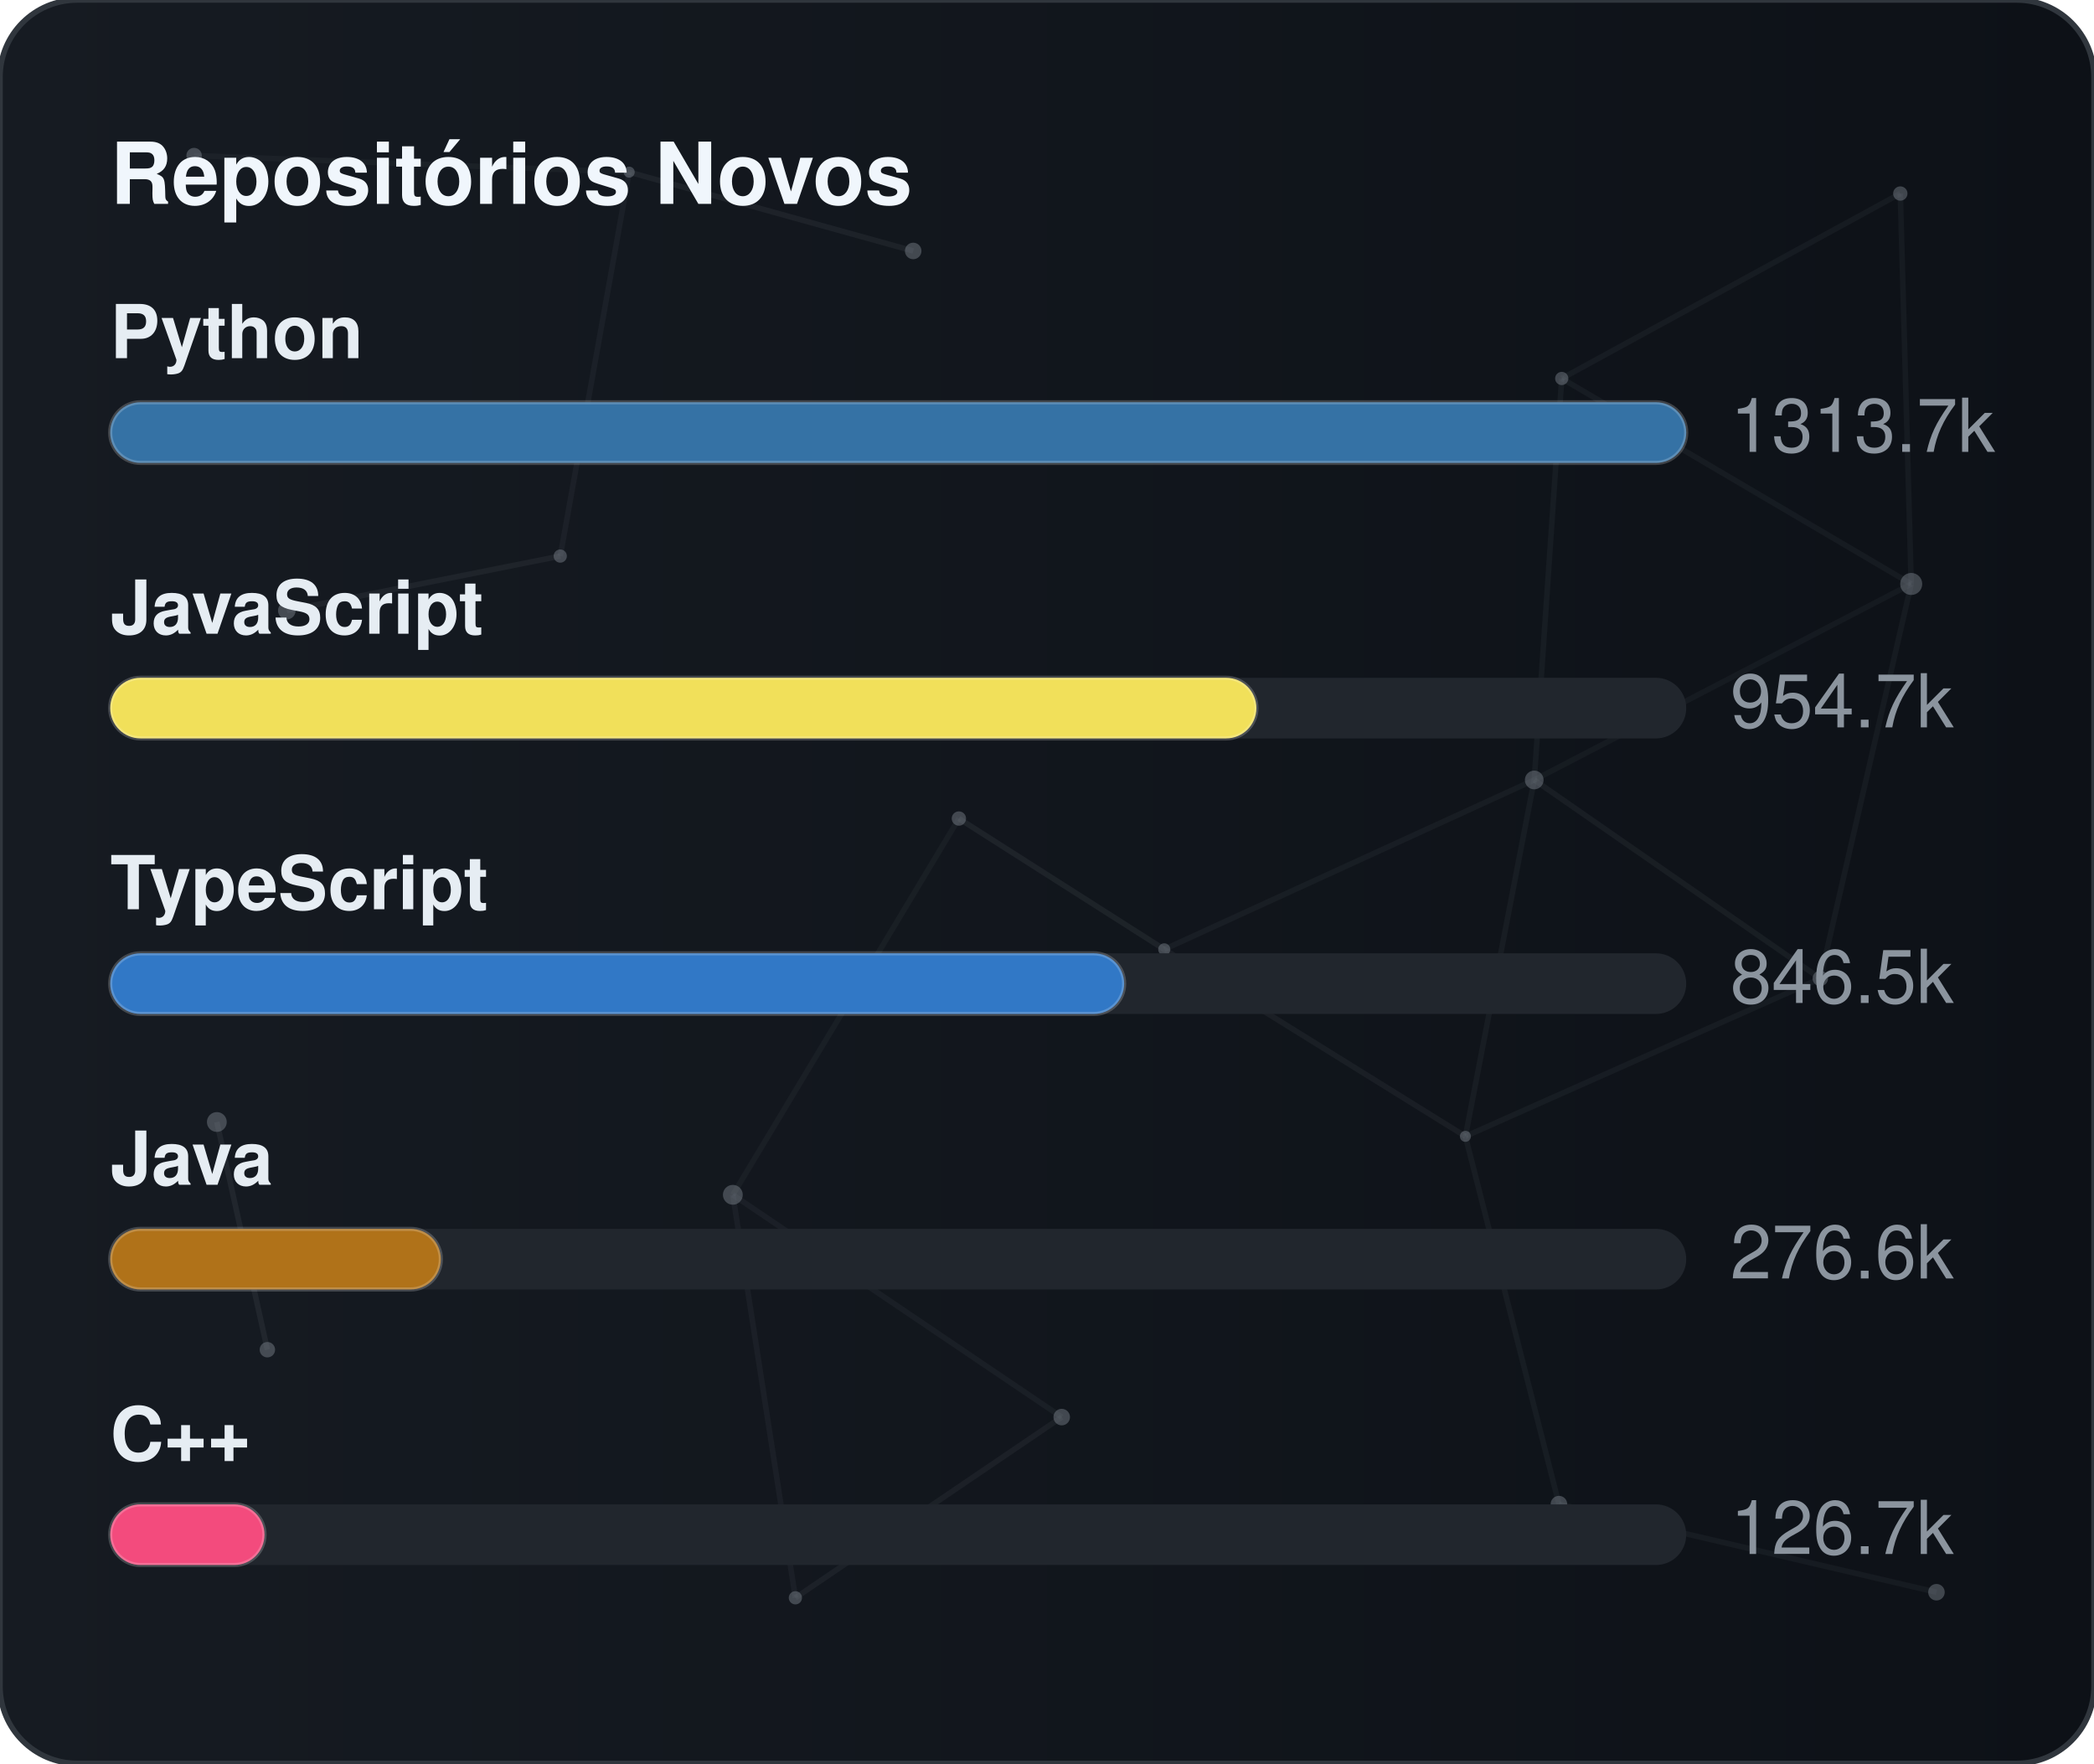
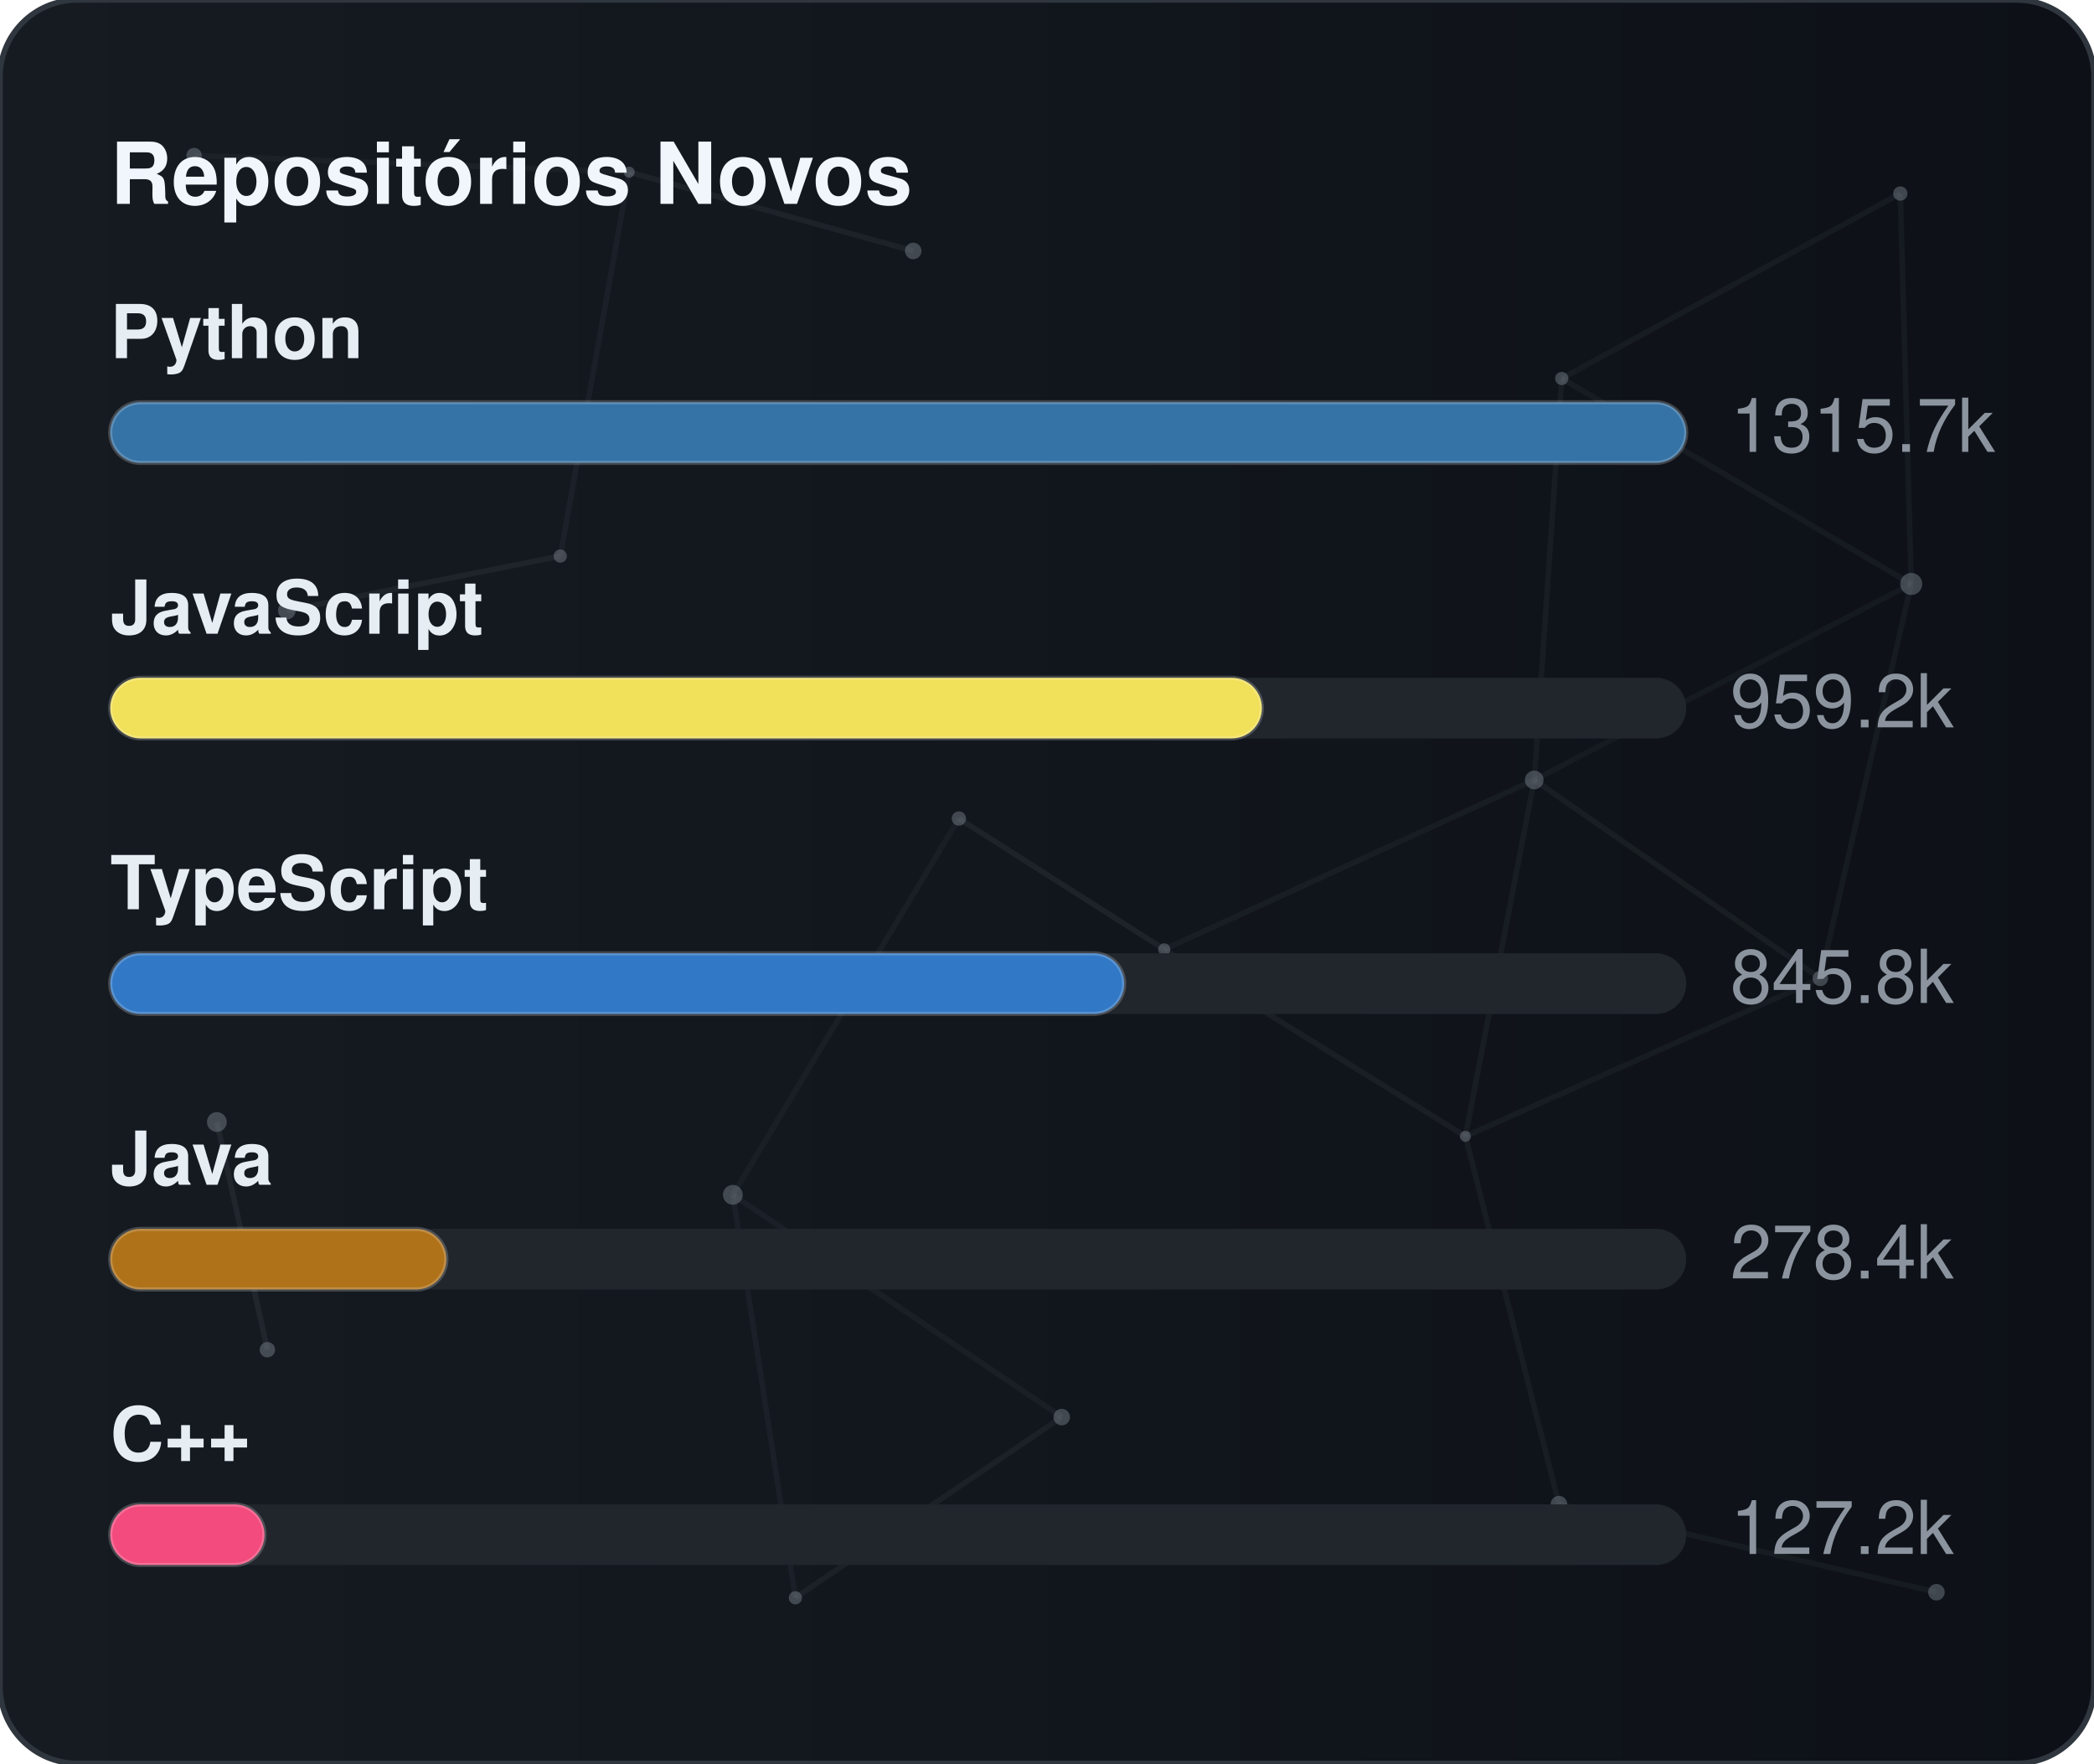
<svg xmlns="http://www.w3.org/2000/svg" width="380" height="320" viewBox="0 0 380 320" role="img" aria-label="Repositórios Novos">
  <defs>
    <linearGradient id="gradGithubNew" x1="0%" y1="0%" x2="100%" y2="0%">
      <stop offset="0%" stop-color="#161b22" />
      <stop offset="100%" stop-color="#0d1117" />
    </linearGradient>
    <clipPath id="cardClipgradGithubNew">
      <rect x="0" y="0" width="380" height="320" rx="14" />
    </clipPath>
  </defs>
  <style>
    text { font-family: -apple-system, BlinkMacSystemFont, "Segoe UI", Helvetica, Arial, sans-serif; font-size: 13.5px; }
    .card { fill: url(#gradGithubNew); stroke: #30363d; stroke-width: 1; }
    .title { fill: #f0f6fc; font-weight: 700; font-size: 15.5px; }
    .lbl { fill: #e6edf3; font-weight: 600; }
    .val { fill: #8b949e; }
    .track { fill: #21262d; }
    .bar { stroke: rgba(255,255,255,0.2); stroke-width: 0.75; }
  </style>
  <rect x="0" y="0" width="380" height="320" rx="14" class="card" />
  <g clip-path="url(#cardClipgradGithubNew)">
    <line x1="35.22" y1="28.23" x2="114.18" y2="31.24" stroke="#8b949e" stroke-width="1" opacity="0.06">
      <animate attributeName="x1" values="35.22;35.39;35.22" dur="9.6s" repeatCount="indefinite" />
      <animate attributeName="y1" values="28.23;26.86;28.23" dur="11.5s" repeatCount="indefinite" />
      <animate attributeName="x2" values="114.18;107.41;114.18" dur="10.9s" repeatCount="indefinite" />
      <animate attributeName="y2" values="31.24;28.12;31.24" dur="13.1s" repeatCount="indefinite" />
    </line>
    <line x1="114.18" y1="31.24" x2="165.72" y2="45.54" stroke="#8b949e" stroke-width="1" opacity="0.09">
      <animate attributeName="x1" values="114.18;107.41;114.18" dur="10.9s" repeatCount="indefinite" />
      <animate attributeName="y1" values="31.24;28.12;31.24" dur="13.1s" repeatCount="indefinite" />
      <animate attributeName="x2" values="165.72;156.65;165.72" dur="7.7s" repeatCount="indefinite" />
      <animate attributeName="y2" values="45.54;47.56;45.54" dur="9.2s" repeatCount="indefinite" />
    </line>
    <line x1="114.18" y1="31.24" x2="101.67" y2="100.91" stroke="#8b949e" stroke-width="1" opacity="0.07">
      <animate attributeName="x1" values="114.18;107.41;114.18" dur="10.9s" repeatCount="indefinite" />
      <animate attributeName="y1" values="31.24;28.12;31.24" dur="13.1s" repeatCount="indefinite" />
      <animate attributeName="x2" values="101.67;109.76;101.67" dur="6.4s" repeatCount="indefinite" />
      <animate attributeName="y2" values="100.91;94.52;100.91" dur="7.6s" repeatCount="indefinite" />
    </line>
    <line x1="283.41" y1="68.68" x2="344.85" y2="35.12" stroke="#8b949e" stroke-width="1" opacity="0.07">
      <animate attributeName="x1" values="283.41;282.83;283.41" dur="12.0s" repeatCount="indefinite" />
      <animate attributeName="y1" values="68.68;66.16;68.68" dur="14.4s" repeatCount="indefinite" />
      <animate attributeName="x2" values="344.85;343.1;344.85" dur="9.8s" repeatCount="indefinite" />
      <animate attributeName="y2" values="35.12;30.36;35.12" dur="11.8s" repeatCount="indefinite" />
    </line>
    <line x1="283.41" y1="68.68" x2="278.42" y2="141.54" stroke="#8b949e" stroke-width="1" opacity="0.07">
      <animate attributeName="x1" values="283.41;282.83;283.41" dur="12.0s" repeatCount="indefinite" />
      <animate attributeName="y1" values="68.68;66.16;68.68" dur="14.4s" repeatCount="indefinite" />
      <animate attributeName="x2" values="278.42;271.97;278.42" dur="6.3s" repeatCount="indefinite" />
      <animate attributeName="y2" values="141.54;140.88;141.54" dur="7.5s" repeatCount="indefinite" />
    </line>
    <line x1="283.41" y1="68.68" x2="346.83" y2="105.97" stroke="#8b949e" stroke-width="1" opacity="0.07">
      <animate attributeName="x1" values="283.41;282.83;283.41" dur="12.0s" repeatCount="indefinite" />
      <animate attributeName="y1" values="68.68;66.16;68.68" dur="14.4s" repeatCount="indefinite" />
      <animate attributeName="x2" values="346.83;354.74;346.83" dur="10.4s" repeatCount="indefinite" />
      <animate attributeName="y2" values="105.97;113.25;105.97" dur="12.5s" repeatCount="indefinite" />
    </line>
    <line x1="344.85" y1="35.12" x2="346.83" y2="105.97" stroke="#8b949e" stroke-width="1" opacity="0.07">
      <animate attributeName="x1" values="344.85;343.1;344.85" dur="9.8s" repeatCount="indefinite" />
      <animate attributeName="y1" values="35.12;30.36;35.12" dur="11.8s" repeatCount="indefinite" />
      <animate attributeName="x2" values="346.83;354.74;346.83" dur="10.4s" repeatCount="indefinite" />
      <animate attributeName="y2" values="105.97;113.25;105.97" dur="12.5s" repeatCount="indefinite" />
    </line>
    <line x1="52.05" y1="110.8" x2="101.67" y2="100.91" stroke="#8b949e" stroke-width="1" opacity="0.09">
      <animate attributeName="x1" values="52.05;49.17;52.05" dur="7.9s" repeatCount="indefinite" />
      <animate attributeName="y1" values="110.8;114.75;110.8" dur="9.5s" repeatCount="indefinite" />
      <animate attributeName="x2" values="101.67;109.76;101.67" dur="6.4s" repeatCount="indefinite" />
      <animate attributeName="y2" values="100.91;94.52;100.91" dur="7.6s" repeatCount="indefinite" />
    </line>
    <line x1="174.01" y1="148.54" x2="132.99" y2="216.82" stroke="#8b949e" stroke-width="1" opacity="0.06">
      <animate attributeName="x1" values="174.01;179.31;174.01" dur="7.4s" repeatCount="indefinite" />
      <animate attributeName="y1" values="148.54;150.39;148.54" dur="8.9s" repeatCount="indefinite" />
      <animate attributeName="x2" values="132.99;131.19;132.99" dur="9.7s" repeatCount="indefinite" />
      <animate attributeName="y2" values="216.82;223.91;216.82" dur="11.7s" repeatCount="indefinite" />
    </line>
    <line x1="174.01" y1="148.54" x2="211.28" y2="172.28" stroke="#8b949e" stroke-width="1" opacity="0.10">
      <animate attributeName="x1" values="174.01;179.31;174.01" dur="7.4s" repeatCount="indefinite" />
      <animate attributeName="y1" values="148.54;150.39;148.54" dur="8.9s" repeatCount="indefinite" />
      <animate attributeName="x2" values="211.28;207.15;211.28" dur="8.7s" repeatCount="indefinite" />
      <animate attributeName="y2" values="172.28;167.34;172.28" dur="10.4s" repeatCount="indefinite" />
    </line>
    <line x1="278.42" y1="141.54" x2="346.83" y2="105.97" stroke="#8b949e" stroke-width="1" opacity="0.06">
      <animate attributeName="x1" values="278.42;271.97;278.42" dur="6.3s" repeatCount="indefinite" />
      <animate attributeName="y1" values="141.54;140.88;141.54" dur="7.5s" repeatCount="indefinite" />
      <animate attributeName="x2" values="346.83;354.74;346.83" dur="10.4s" repeatCount="indefinite" />
      <animate attributeName="y2" values="105.97;113.25;105.97" dur="12.5s" repeatCount="indefinite" />
    </line>
    <line x1="278.42" y1="141.54" x2="211.28" y2="172.28" stroke="#8b949e" stroke-width="1" opacity="0.07">
      <animate attributeName="x1" values="278.42;271.97;278.42" dur="6.3s" repeatCount="indefinite" />
      <animate attributeName="y1" values="141.54;140.88;141.54" dur="7.5s" repeatCount="indefinite" />
      <animate attributeName="x2" values="211.28;207.15;211.28" dur="8.7s" repeatCount="indefinite" />
      <animate attributeName="y2" values="172.28;167.34;172.28" dur="10.4s" repeatCount="indefinite" />
    </line>
    <line x1="278.42" y1="141.54" x2="265.93" y2="206.21" stroke="#8b949e" stroke-width="1" opacity="0.07">
      <animate attributeName="x1" values="278.42;271.97;278.42" dur="6.3s" repeatCount="indefinite" />
      <animate attributeName="y1" values="141.54;140.88;141.54" dur="7.5s" repeatCount="indefinite" />
      <animate attributeName="x2" values="265.93;263.56;265.93" dur="8.0s" repeatCount="indefinite" />
      <animate attributeName="y2" values="206.21;213.6;206.21" dur="9.6s" repeatCount="indefinite" />
    </line>
    <line x1="278.42" y1="141.54" x2="330.33" y2="177.56" stroke="#8b949e" stroke-width="1" opacity="0.08">
      <animate attributeName="x1" values="278.42;271.97;278.42" dur="6.3s" repeatCount="indefinite" />
      <animate attributeName="y1" values="141.54;140.88;141.54" dur="7.5s" repeatCount="indefinite" />
      <animate attributeName="x2" values="330.33;321.23;330.33" dur="10.7s" repeatCount="indefinite" />
      <animate attributeName="y2" values="177.56;172.27;177.56" dur="12.8s" repeatCount="indefinite" />
    </line>
    <line x1="346.83" y1="105.97" x2="330.33" y2="177.56" stroke="#8b949e" stroke-width="1" opacity="0.07">
      <animate attributeName="x1" values="346.83;354.74;346.83" dur="10.4s" repeatCount="indefinite" />
      <animate attributeName="y1" values="105.97;113.25;105.97" dur="12.5s" repeatCount="indefinite" />
      <animate attributeName="x2" values="330.33;321.23;330.33" dur="10.7s" repeatCount="indefinite" />
      <animate attributeName="y2" values="177.56;172.27;177.56" dur="12.8s" repeatCount="indefinite" />
    </line>
    <line x1="39.35" y1="203.61" x2="48.52" y2="244.93" stroke="#8b949e" stroke-width="1" opacity="0.10">
      <animate attributeName="x1" values="39.35;29.72;39.35" dur="11.8s" repeatCount="indefinite" />
      <animate attributeName="y1" values="203.61;200.24;203.61" dur="14.2s" repeatCount="indefinite" />
      <animate attributeName="x2" values="48.52;44.33;48.52" dur="11.9s" repeatCount="indefinite" />
      <animate attributeName="y2" values="244.93;238.49;244.93" dur="14.3s" repeatCount="indefinite" />
    </line>
    <line x1="132.99" y1="216.82" x2="144.34" y2="289.95" stroke="#8b949e" stroke-width="1" opacity="0.07">
      <animate attributeName="x1" values="132.99;131.19;132.99" dur="9.7s" repeatCount="indefinite" />
      <animate attributeName="y1" values="216.82;223.91;216.82" dur="11.7s" repeatCount="indefinite" />
      <animate attributeName="x2" values="144.34;138.5;144.34" dur="6.3s" repeatCount="indefinite" />
      <animate attributeName="y2" values="289.95;282.9;289.95" dur="7.6s" repeatCount="indefinite" />
    </line>
    <line x1="132.99" y1="216.82" x2="192.67" y2="257.16" stroke="#8b949e" stroke-width="1" opacity="0.07">
      <animate attributeName="x1" values="132.99;131.19;132.99" dur="9.7s" repeatCount="indefinite" />
      <animate attributeName="y1" values="216.82;223.91;216.82" dur="11.7s" repeatCount="indefinite" />
      <animate attributeName="x2" values="192.67;196.2;192.67" dur="6.2s" repeatCount="indefinite" />
      <animate attributeName="y2" values="257.16;251.56;257.16" dur="7.5s" repeatCount="indefinite" />
    </line>
    <line x1="211.28" y1="172.28" x2="265.93" y2="206.21" stroke="#8b949e" stroke-width="1" opacity="0.08">
      <animate attributeName="x1" values="211.28;207.15;211.28" dur="8.7s" repeatCount="indefinite" />
      <animate attributeName="y1" values="172.28;167.34;172.28" dur="10.4s" repeatCount="indefinite" />
      <animate attributeName="x2" values="265.93;263.56;265.93" dur="8.0s" repeatCount="indefinite" />
      <animate attributeName="y2" values="206.21;213.6;206.21" dur="9.6s" repeatCount="indefinite" />
    </line>
    <line x1="265.93" y1="206.21" x2="330.33" y2="177.56" stroke="#8b949e" stroke-width="1" opacity="0.07">
      <animate attributeName="x1" values="265.93;263.56;265.93" dur="8.0s" repeatCount="indefinite" />
      <animate attributeName="y1" values="206.21;213.6;206.21" dur="9.6s" repeatCount="indefinite" />
      <animate attributeName="x2" values="330.33;321.23;330.33" dur="10.7s" repeatCount="indefinite" />
      <animate attributeName="y2" values="177.56;172.27;177.56" dur="12.8s" repeatCount="indefinite" />
    </line>
    <line x1="265.93" y1="206.21" x2="282.9" y2="272.95" stroke="#8b949e" stroke-width="1" opacity="0.07">
      <animate attributeName="x1" values="265.93;263.56;265.93" dur="8.0s" repeatCount="indefinite" />
      <animate attributeName="y1" values="206.21;213.6;206.21" dur="9.6s" repeatCount="indefinite" />
      <animate attributeName="x2" values="282.9;277.88;282.9" dur="6.7s" repeatCount="indefinite" />
      <animate attributeName="y2" values="272.95;280.91;272.95" dur="8.1s" repeatCount="indefinite" />
    </line>
    <line x1="144.34" y1="289.95" x2="192.67" y2="257.16" stroke="#8b949e" stroke-width="1" opacity="0.08">
      <animate attributeName="x1" values="144.34;138.5;144.34" dur="6.3s" repeatCount="indefinite" />
      <animate attributeName="y1" values="289.95;282.9;289.95" dur="7.6s" repeatCount="indefinite" />
      <animate attributeName="x2" values="192.67;196.2;192.67" dur="6.2s" repeatCount="indefinite" />
      <animate attributeName="y2" values="257.16;251.56;257.16" dur="7.5s" repeatCount="indefinite" />
    </line>
    <line x1="282.9" y1="272.95" x2="351.41" y2="288.94" stroke="#8b949e" stroke-width="1" opacity="0.07">
      <animate attributeName="x1" values="282.9;277.88;282.9" dur="6.7s" repeatCount="indefinite" />
      <animate attributeName="y1" values="272.95;280.91;272.95" dur="8.1s" repeatCount="indefinite" />
      <animate attributeName="x2" values="351.41;356.89;351.41" dur="11.9s" repeatCount="indefinite" />
      <animate attributeName="y2" values="288.94;287.49;288.94" dur="14.3s" repeatCount="indefinite" />
    </line>
    <circle cx="35.22" cy="28.23" r="1.4" fill="#8b949e" opacity="0.40">
      <animate attributeName="cx" values="35.22;35.39;35.22" dur="9.6s" repeatCount="indefinite" />
      <animate attributeName="cy" values="28.23;26.86;28.23" dur="11.5s" repeatCount="indefinite" />
    </circle>
    <circle cx="114.18" cy="31.24" r="1.0" fill="#8b949e" opacity="0.40">
      <animate attributeName="cx" values="114.18;107.41;114.18" dur="10.9s" repeatCount="indefinite" />
      <animate attributeName="cy" values="31.24;28.12;31.24" dur="13.1s" repeatCount="indefinite" />
    </circle>
    <circle cx="165.72" cy="45.54" r="1.5" fill="#8b949e" opacity="0.40">
      <animate attributeName="cx" values="165.72;156.65;165.72" dur="7.7s" repeatCount="indefinite" />
      <animate attributeName="cy" values="45.54;47.56;45.54" dur="9.2s" repeatCount="indefinite" />
    </circle>
    <circle cx="283.41" cy="68.68" r="1.2" fill="#8b949e" opacity="0.40">
      <animate attributeName="cx" values="283.41;282.83;283.41" dur="12.0s" repeatCount="indefinite" />
      <animate attributeName="cy" values="68.68;66.16;68.68" dur="14.4s" repeatCount="indefinite" />
    </circle>
    <circle cx="344.85" cy="35.12" r="1.3" fill="#8b949e" opacity="0.40">
      <animate attributeName="cx" values="344.85;343.1;344.85" dur="9.8s" repeatCount="indefinite" />
      <animate attributeName="cy" values="35.12;30.36;35.12" dur="11.8s" repeatCount="indefinite" />
    </circle>
    <circle cx="52.05" cy="110.8" r="1.6" fill="#8b949e" opacity="0.40">
      <animate attributeName="cx" values="52.05;49.17;52.05" dur="7.9s" repeatCount="indefinite" />
      <animate attributeName="cy" values="110.8;114.75;110.8" dur="9.5s" repeatCount="indefinite" />
    </circle>
    <circle cx="101.67" cy="100.91" r="1.2" fill="#8b949e" opacity="0.40">
      <animate attributeName="cx" values="101.67;109.76;101.67" dur="6.4s" repeatCount="indefinite" />
      <animate attributeName="cy" values="100.91;94.52;100.91" dur="7.6s" repeatCount="indefinite" />
    </circle>
    <circle cx="174.01" cy="148.54" r="1.3" fill="#8b949e" opacity="0.40">
      <animate attributeName="cx" values="174.01;179.31;174.01" dur="7.4s" repeatCount="indefinite" />
      <animate attributeName="cy" values="148.54;150.39;148.54" dur="8.9s" repeatCount="indefinite" />
    </circle>
    <circle cx="278.42" cy="141.54" r="1.7" fill="#8b949e" opacity="0.40">
      <animate attributeName="cx" values="278.42;271.97;278.42" dur="6.3s" repeatCount="indefinite" />
      <animate attributeName="cy" values="141.54;140.88;141.54" dur="7.5s" repeatCount="indefinite" />
    </circle>
    <circle cx="346.83" cy="105.97" r="2.0" fill="#8b949e" opacity="0.40">
      <animate attributeName="cx" values="346.83;354.74;346.83" dur="10.4s" repeatCount="indefinite" />
      <animate attributeName="cy" values="105.97;113.25;105.97" dur="12.5s" repeatCount="indefinite" />
    </circle>
    <circle cx="39.35" cy="203.61" r="1.8" fill="#8b949e" opacity="0.40">
      <animate attributeName="cx" values="39.35;29.72;39.35" dur="11.8s" repeatCount="indefinite" />
      <animate attributeName="cy" values="203.61;200.24;203.61" dur="14.2s" repeatCount="indefinite" />
    </circle>
    <circle cx="132.99" cy="216.82" r="1.8" fill="#8b949e" opacity="0.40">
      <animate attributeName="cx" values="132.99;131.19;132.99" dur="9.7s" repeatCount="indefinite" />
      <animate attributeName="cy" values="216.82;223.91;216.82" dur="11.7s" repeatCount="indefinite" />
    </circle>
    <circle cx="211.28" cy="172.28" r="1.1" fill="#8b949e" opacity="0.40">
      <animate attributeName="cx" values="211.28;207.15;211.28" dur="8.7s" repeatCount="indefinite" />
      <animate attributeName="cy" values="172.28;167.34;172.28" dur="10.4s" repeatCount="indefinite" />
    </circle>
    <circle cx="265.93" cy="206.21" r="1.0" fill="#8b949e" opacity="0.40">
      <animate attributeName="cx" values="265.93;263.56;265.93" dur="8.0s" repeatCount="indefinite" />
      <animate attributeName="cy" values="206.21;213.6;206.21" dur="9.6s" repeatCount="indefinite" />
    </circle>
    <circle cx="330.33" cy="177.56" r="1.4" fill="#8b949e" opacity="0.40">
      <animate attributeName="cx" values="330.33;321.23;330.33" dur="10.7s" repeatCount="indefinite" />
      <animate attributeName="cy" values="177.56;172.27;177.56" dur="12.8s" repeatCount="indefinite" />
    </circle>
    <circle cx="48.52" cy="244.93" r="1.4" fill="#8b949e" opacity="0.40">
      <animate attributeName="cx" values="48.52;44.33;48.52" dur="11.9s" repeatCount="indefinite" />
      <animate attributeName="cy" values="244.93;238.49;244.93" dur="14.3s" repeatCount="indefinite" />
    </circle>
    <circle cx="144.34" cy="289.95" r="1.2" fill="#8b949e" opacity="0.40">
      <animate attributeName="cx" values="144.34;138.5;144.34" dur="6.3s" repeatCount="indefinite" />
      <animate attributeName="cy" values="289.95;282.9;289.95" dur="7.6s" repeatCount="indefinite" />
    </circle>
    <circle cx="192.67" cy="257.16" r="1.5" fill="#8b949e" opacity="0.40">
      <animate attributeName="cx" values="192.67;196.2;192.67" dur="6.2s" repeatCount="indefinite" />
      <animate attributeName="cy" values="257.16;251.56;257.16" dur="7.5s" repeatCount="indefinite" />
    </circle>
    <circle cx="282.9" cy="272.95" r="1.5" fill="#8b949e" opacity="0.40">
      <animate attributeName="cx" values="282.9;277.88;282.9" dur="6.7s" repeatCount="indefinite" />
      <animate attributeName="cy" values="272.95;280.91;272.95" dur="8.1s" repeatCount="indefinite" />
    </circle>
    <circle cx="351.41" cy="288.94" r="1.5" fill="#8b949e" opacity="0.40">
      <animate attributeName="cx" values="351.41;356.89;351.41" dur="11.9s" repeatCount="indefinite" />
      <animate attributeName="cy" values="288.94;287.49;288.94" dur="14.3s" repeatCount="indefinite" />
    </circle>
  </g>
  <text x="20" y="37" class="title">Repositórios Novos</text>
  <text x="20" y="65" class="lbl">Python</text>
  <rect x="20" y="73" width="286" height="11" rx="5.5" class="track" />
  <rect x="20" y="73" width="286" height="11" rx="5.5" fill="#3572A5" class="bar" />
-   <text x="314" y="82" class="val">1313.7k</text>
+   <text x="314" y="82" class="val">1315.7k</text>
  <text x="20" y="115" class="lbl">JavaScript</text>
  <rect x="20" y="123" width="286" height="11" rx="5.5" class="track" />
-   <rect x="20" y="123" width="208" height="11" rx="5.5" fill="#f1e05a" class="bar" />
-   <text x="314" y="132" class="val">954.7k</text>
+   <rect x="20" y="123" width="209" height="11" rx="5.5" fill="#f1e05a" class="bar" />
+   <text x="314" y="132" class="val">959.2k</text>
  <text x="20" y="165" class="lbl">TypeScript</text>
  <rect x="20" y="173" width="286" height="11" rx="5.5" class="track" />
  <rect x="20" y="173" width="184" height="11" rx="5.5" fill="#3178c6" class="bar" />
-   <text x="314" y="182" class="val">846.5k</text>
+   <text x="314" y="182" class="val">845.8k</text>
  <text x="20" y="215" class="lbl">Java</text>
  <rect x="20" y="223" width="286" height="11" rx="5.5" class="track" />
-   <rect x="20" y="223" width="60" height="11" rx="5.5" fill="#b07219" class="bar" />
-   <text x="314" y="232" class="val">276.6k</text>
+   <rect x="20" y="223" width="61" height="11" rx="5.5" fill="#b07219" class="bar" />
+   <text x="314" y="232" class="val">278.4k</text>
  <text x="20" y="265" class="lbl">C++</text>
  <rect x="20" y="273" width="286" height="11" rx="5.5" class="track" />
  <rect x="20" y="273" width="28" height="11" rx="5.5" fill="#f34b7d" class="bar" />
-   <text x="314" y="282" class="val">126.7k</text>
+   <text x="314" y="282" class="val">127.2k</text>
</svg>
